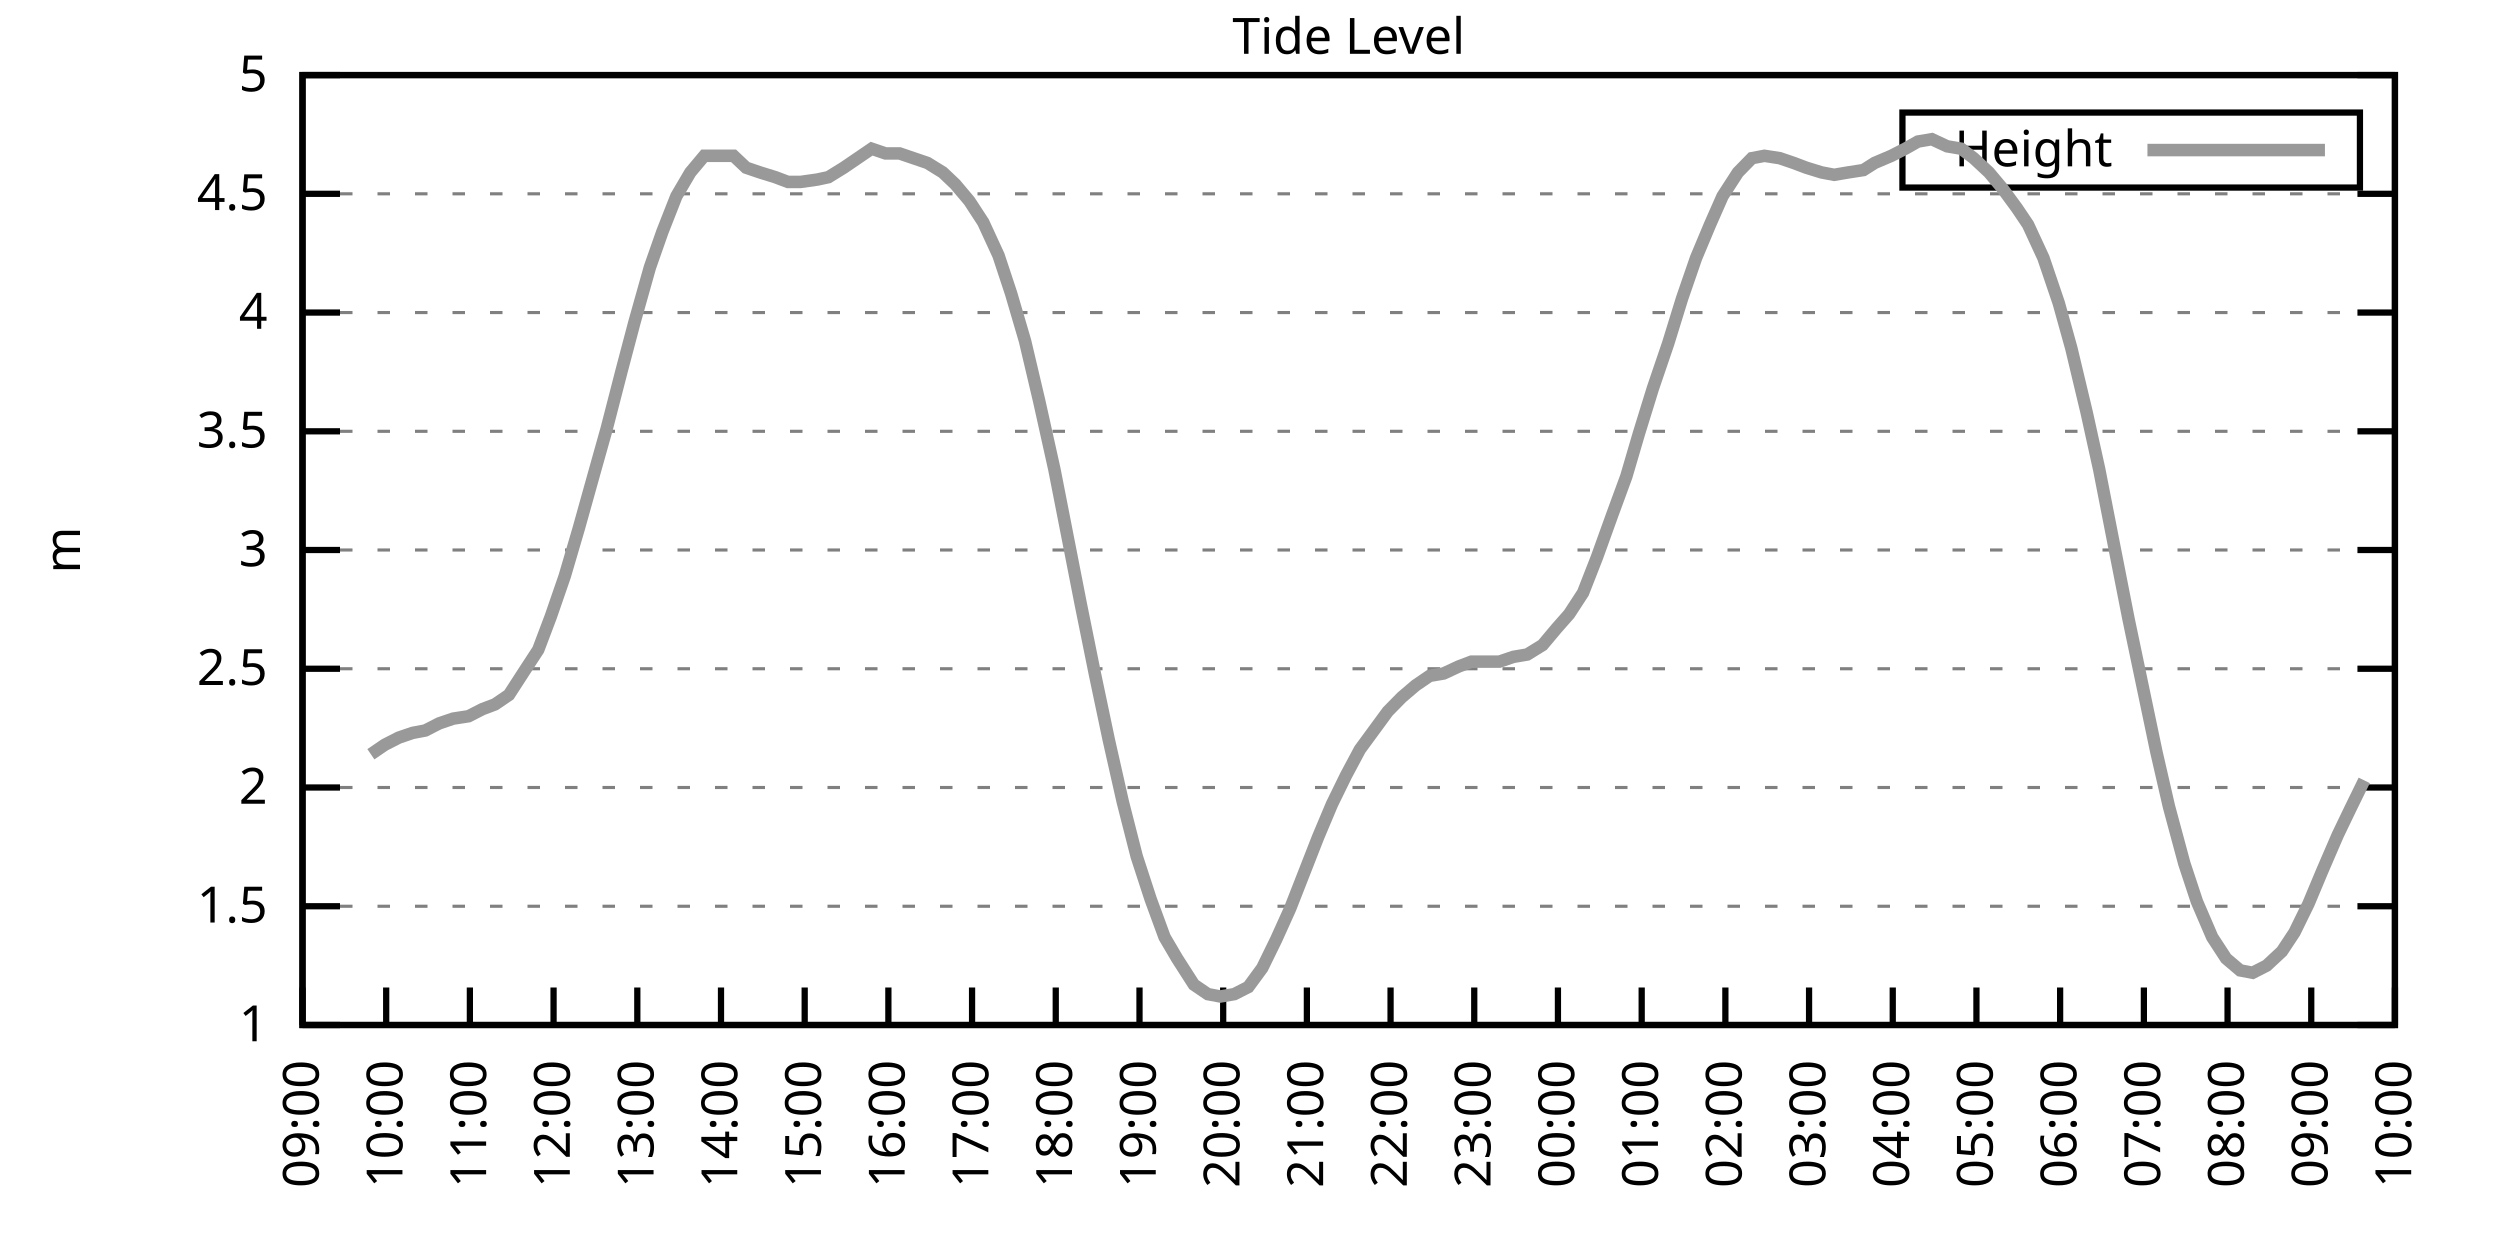
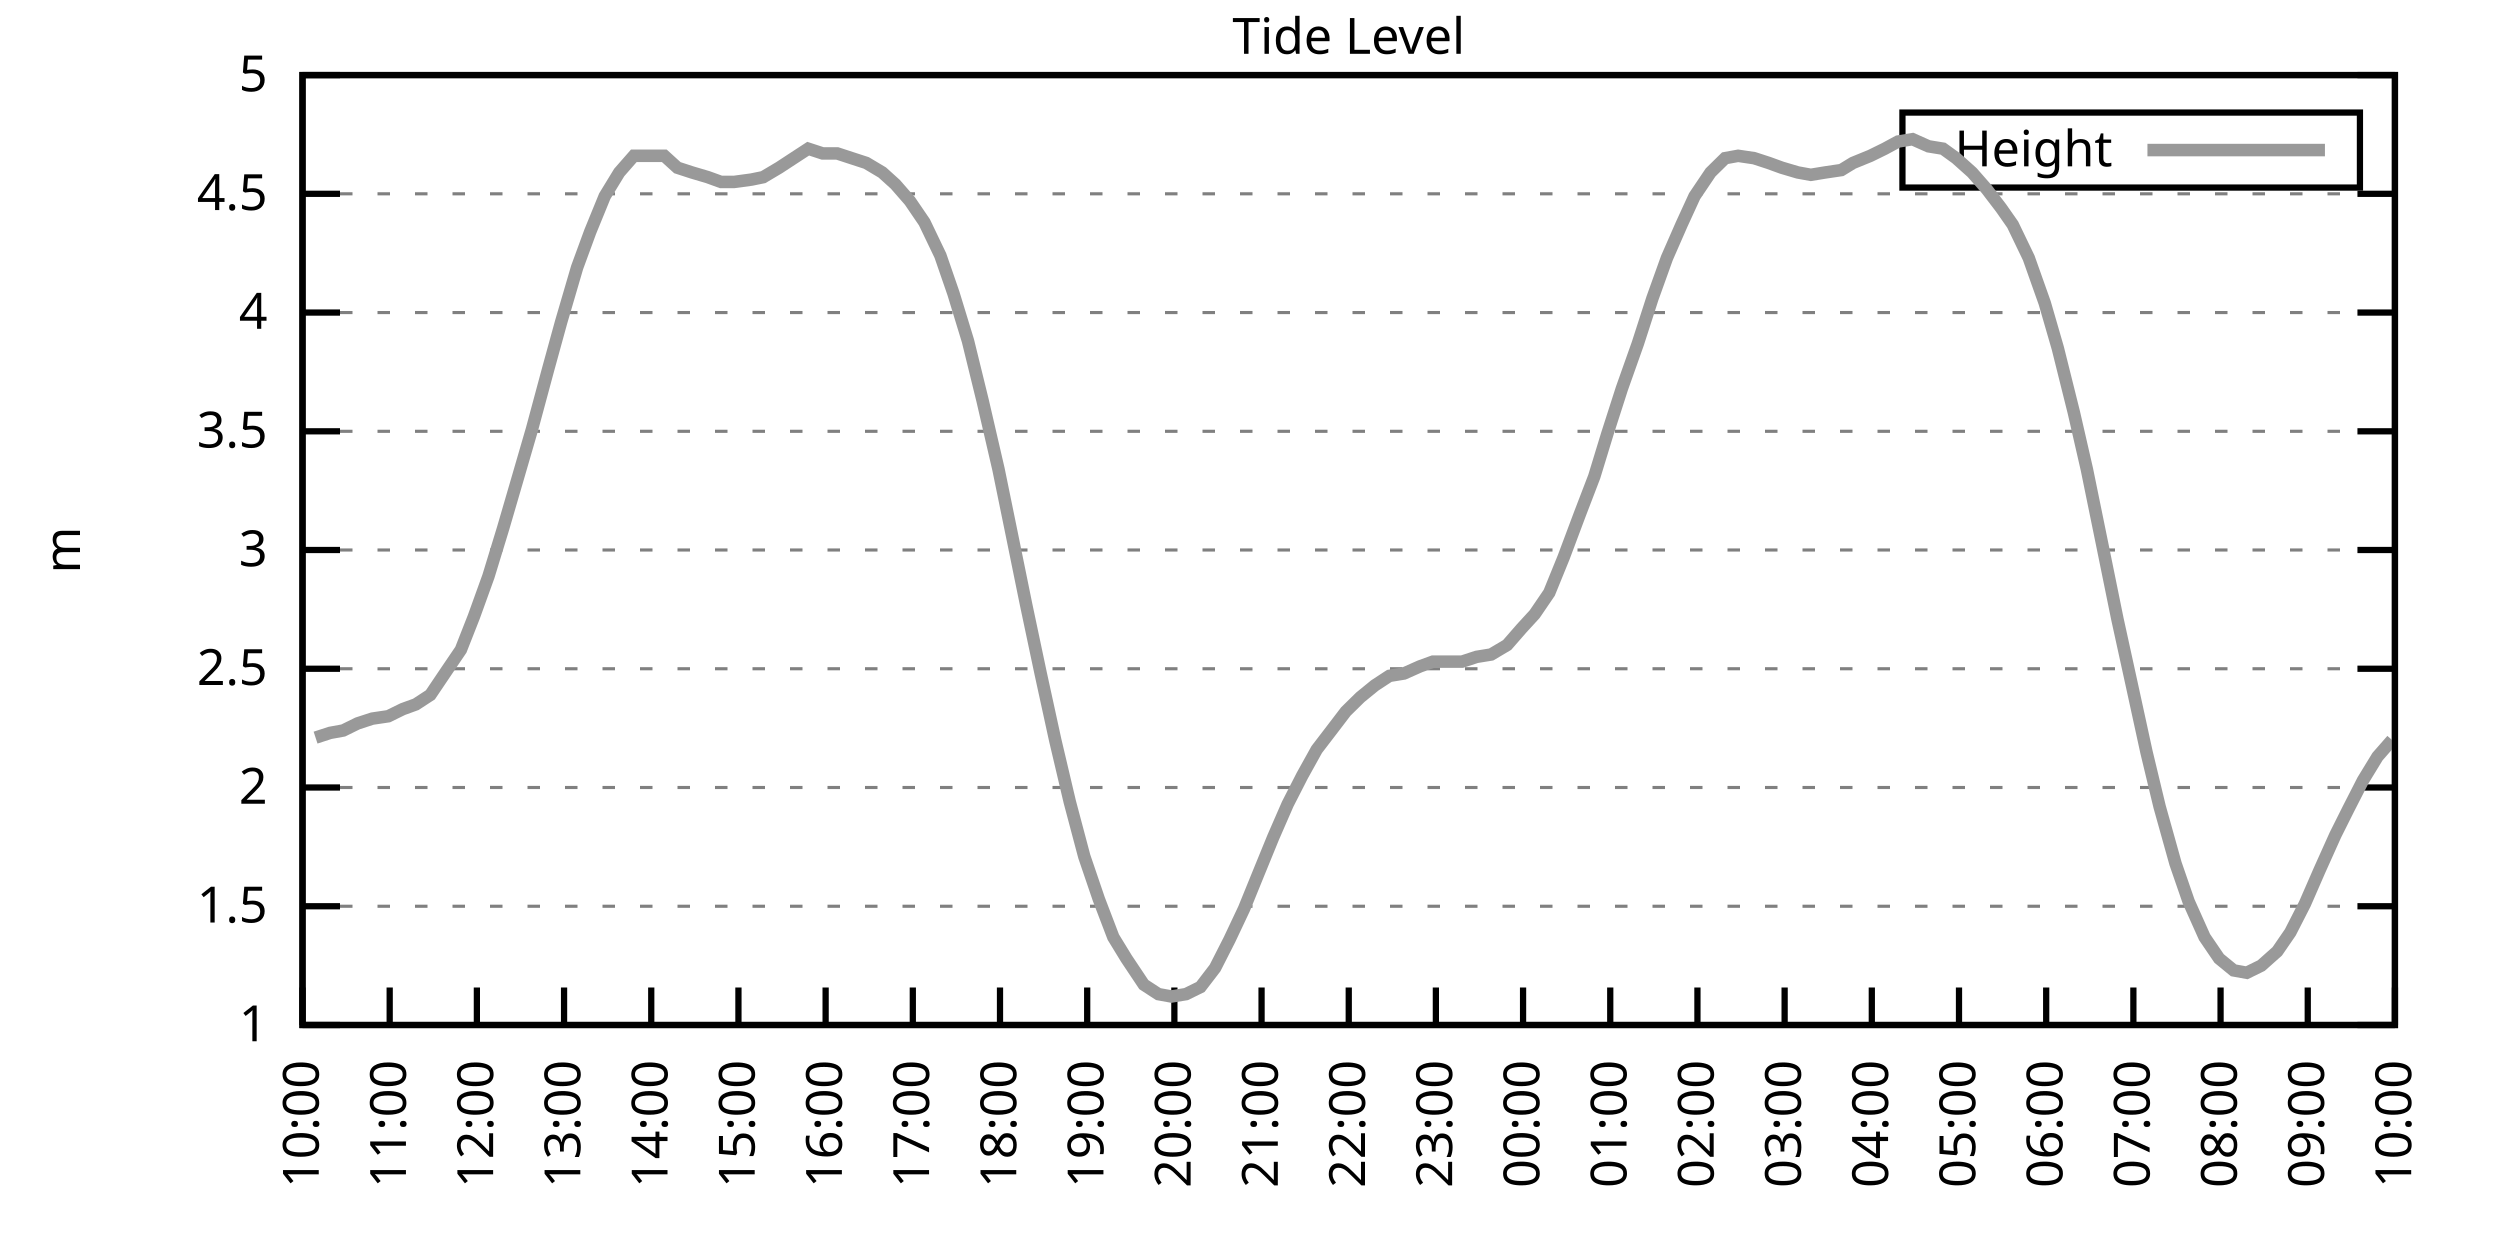
<svg xmlns="http://www.w3.org/2000/svg" xmlns:xlink="http://www.w3.org/1999/xlink" width="400" height="200" viewBox="0 0 400 200">
  <g id="gnuplot_canvas">
    <rect x="0" y="0" width="400" height="200" fill="none" />
    <defs>
      <circle id="gpDot" r="0.5" stroke-width="0.5" stroke="currentColor" />
      <path id="gpPt0" stroke-width="0.333" stroke="currentColor" d="M-1,0 h2 M0,-1 v2" />
      <path id="gpPt1" stroke-width="0.333" stroke="currentColor" d="M-1,-1 L1,1 M1,-1 L-1,1" />
      <path id="gpPt2" stroke-width="0.333" stroke="currentColor" d="M-1,0 L1,0 M0,-1 L0,1 M-1,-1 L1,1 M-1,1 L1,-1" />
      <rect id="gpPt3" stroke-width="0.333" stroke="currentColor" x="-1" y="-1" width="2" height="2" />
      <rect id="gpPt4" stroke-width="0.333" stroke="currentColor" fill="currentColor" x="-1" y="-1" width="2" height="2" />
      <circle id="gpPt5" stroke-width="0.333" stroke="currentColor" cx="0" cy="0" r="1" />
      <use xlink:href="#gpPt5" id="gpPt6" fill="currentColor" stroke="none" />
      <path id="gpPt7" stroke-width="0.333" stroke="currentColor" d="M0,-1.33 L-1.33,0.67 L1.33,0.67 z" />
      <use xlink:href="#gpPt7" id="gpPt8" fill="currentColor" stroke="none" />
      <use xlink:href="#gpPt7" id="gpPt9" stroke="currentColor" transform="rotate(180)" />
      <use xlink:href="#gpPt9" id="gpPt10" fill="currentColor" stroke="none" />
      <use xlink:href="#gpPt3" id="gpPt11" stroke="currentColor" transform="rotate(45)" />
      <use xlink:href="#gpPt11" id="gpPt12" fill="currentColor" stroke="none" />
      <path id="gpPt13" stroke-width="0.333" stroke="currentColor" d="M0,1.330 L1.265,0.411 L0.782,-1.067 L-0.782,-1.076 L-1.265,0.411 z" />
      <use xlink:href="#gpPt13" id="gpPt14" fill="currentColor" stroke="none" />
      <filter id="textbox" filterUnits="objectBoundingBox" x="0" y="0" height="1" width="1">
        <feFlood flood-color="white" flood-opacity="1" result="bgnd" />
        <feComposite in="SourceGraphic" in2="bgnd" operator="atop" />
      </filter>
      <filter id="greybox" filterUnits="objectBoundingBox" x="0" y="0" height="1" width="1">
        <feFlood flood-color="lightgrey" flood-opacity="1" result="grey" />
        <feComposite in="SourceGraphic" in2="grey" operator="atop" />
      </filter>
    </defs>
    <g fill="none" color="white" stroke="currentColor" stroke-width="1.00" stroke-linecap="butt" stroke-linejoin="miter">
</g>
    <g fill="none" color="black" stroke="currentColor" stroke-width="1.00" stroke-linecap="butt" stroke-linejoin="miter">
      <g stroke="none" shape-rendering="crispEdges">
        <polygon fill="rgb(255, 255, 255)" points="48.40,164.00 383.18,164.00 383.18,12.02 48.40,12.02 " />
      </g>
    </g>
    <g fill="none" color="black" stroke="currentColor" stroke-width="1.00" stroke-linecap="butt" stroke-linejoin="miter">
</g>
    <g fill="none" color="black" stroke="black" stroke-width="0.50" stroke-linecap="butt" stroke-linejoin="miter">
</g>
    <g fill="none" color="gray" stroke="currentColor" stroke-width="0.50" stroke-linecap="butt" stroke-linejoin="miter">
      <path stroke="gray" stroke-dasharray="2,4" class="gridline" d="M48.40,164.00 L383.19,164.00  " />
    </g>
    <g fill="none" color="gray" stroke="gray" stroke-width="1.00" stroke-linecap="butt" stroke-linejoin="miter">
</g>
    <g fill="none" color="black" stroke="currentColor" stroke-width="1.00" stroke-linecap="butt" stroke-linejoin="miter">
      <path stroke="black" d="M48.40,164.00 L54.40,164.00 M383.19,164.00 L377.19,164.00  " />
      <g transform="translate(42.80,166.60)" stroke="none" fill="black" font-family="Sans" font-size="8.00" text-anchor="end">
        <text>
          <tspan font-family="Sans"> 1</tspan>
        </text>
      </g>
    </g>
    <g fill="none" color="black" stroke="currentColor" stroke-width="1.00" stroke-linecap="butt" stroke-linejoin="miter">
</g>
    <g fill="none" color="black" stroke="black" stroke-width="0.50" stroke-linecap="butt" stroke-linejoin="miter">
</g>
    <g fill="none" color="gray" stroke="currentColor" stroke-width="0.50" stroke-linecap="butt" stroke-linejoin="miter">
      <path stroke="gray" stroke-dasharray="2,4" class="gridline" d="M48.40,145.00 L383.19,145.00  " />
    </g>
    <g fill="none" color="gray" stroke="gray" stroke-width="1.00" stroke-linecap="butt" stroke-linejoin="miter">
</g>
    <g fill="none" color="black" stroke="currentColor" stroke-width="1.00" stroke-linecap="butt" stroke-linejoin="miter">
      <path stroke="black" d="M48.40,145.00 L54.40,145.00 M383.19,145.00 L377.19,145.00  " />
      <g transform="translate(42.80,147.60)" stroke="none" fill="black" font-family="Sans" font-size="8.00" text-anchor="end">
        <text>
          <tspan font-family="Sans"> 1.5</tspan>
        </text>
      </g>
    </g>
    <g fill="none" color="black" stroke="currentColor" stroke-width="1.00" stroke-linecap="butt" stroke-linejoin="miter">
</g>
    <g fill="none" color="black" stroke="black" stroke-width="0.50" stroke-linecap="butt" stroke-linejoin="miter">
</g>
    <g fill="none" color="gray" stroke="currentColor" stroke-width="0.50" stroke-linecap="butt" stroke-linejoin="miter">
      <path stroke="gray" stroke-dasharray="2,4" class="gridline" d="M48.40,126.00 L383.19,126.00  " />
    </g>
    <g fill="none" color="gray" stroke="gray" stroke-width="1.00" stroke-linecap="butt" stroke-linejoin="miter">
</g>
    <g fill="none" color="black" stroke="currentColor" stroke-width="1.00" stroke-linecap="butt" stroke-linejoin="miter">
      <path stroke="black" d="M48.40,126.00 L54.40,126.00 M383.19,126.00 L377.19,126.00  " />
      <g transform="translate(42.80,128.60)" stroke="none" fill="black" font-family="Sans" font-size="8.00" text-anchor="end">
        <text>
          <tspan font-family="Sans"> 2</tspan>
        </text>
      </g>
    </g>
    <g fill="none" color="black" stroke="currentColor" stroke-width="1.00" stroke-linecap="butt" stroke-linejoin="miter">
</g>
    <g fill="none" color="black" stroke="black" stroke-width="0.50" stroke-linecap="butt" stroke-linejoin="miter">
</g>
    <g fill="none" color="gray" stroke="currentColor" stroke-width="0.50" stroke-linecap="butt" stroke-linejoin="miter">
      <path stroke="gray" stroke-dasharray="2,4" class="gridline" d="M48.40,107.00 L383.19,107.00  " />
    </g>
    <g fill="none" color="gray" stroke="gray" stroke-width="1.00" stroke-linecap="butt" stroke-linejoin="miter">
</g>
    <g fill="none" color="black" stroke="currentColor" stroke-width="1.00" stroke-linecap="butt" stroke-linejoin="miter">
      <path stroke="black" d="M48.40,107.00 L54.40,107.00 M383.19,107.00 L377.19,107.00  " />
      <g transform="translate(42.80,109.60)" stroke="none" fill="black" font-family="Sans" font-size="8.00" text-anchor="end">
        <text>
          <tspan font-family="Sans"> 2.5</tspan>
        </text>
      </g>
    </g>
    <g fill="none" color="black" stroke="currentColor" stroke-width="1.00" stroke-linecap="butt" stroke-linejoin="miter">
</g>
    <g fill="none" color="black" stroke="black" stroke-width="0.50" stroke-linecap="butt" stroke-linejoin="miter">
</g>
    <g fill="none" color="gray" stroke="currentColor" stroke-width="0.50" stroke-linecap="butt" stroke-linejoin="miter">
      <path stroke="gray" stroke-dasharray="2,4" class="gridline" d="M48.40,88.00 L383.19,88.00  " />
    </g>
    <g fill="none" color="gray" stroke="gray" stroke-width="1.00" stroke-linecap="butt" stroke-linejoin="miter">
</g>
    <g fill="none" color="black" stroke="currentColor" stroke-width="1.00" stroke-linecap="butt" stroke-linejoin="miter">
      <path stroke="black" d="M48.40,88.00 L54.40,88.00 M383.19,88.00 L377.19,88.00  " />
      <g transform="translate(42.80,90.60)" stroke="none" fill="black" font-family="Sans" font-size="8.00" text-anchor="end">
        <text>
          <tspan font-family="Sans"> 3</tspan>
        </text>
      </g>
    </g>
    <g fill="none" color="black" stroke="currentColor" stroke-width="1.00" stroke-linecap="butt" stroke-linejoin="miter">
</g>
    <g fill="none" color="black" stroke="black" stroke-width="0.50" stroke-linecap="butt" stroke-linejoin="miter">
</g>
    <g fill="none" color="gray" stroke="currentColor" stroke-width="0.50" stroke-linecap="butt" stroke-linejoin="miter">
      <path stroke="gray" stroke-dasharray="2,4" class="gridline" d="M48.40,69.01 L383.19,69.01  " />
    </g>
    <g fill="none" color="gray" stroke="gray" stroke-width="1.00" stroke-linecap="butt" stroke-linejoin="miter">
</g>
    <g fill="none" color="black" stroke="currentColor" stroke-width="1.00" stroke-linecap="butt" stroke-linejoin="miter">
      <path stroke="black" d="M48.40,69.01 L54.40,69.01 M383.19,69.01 L377.19,69.01  " />
      <g transform="translate(42.80,71.61)" stroke="none" fill="black" font-family="Sans" font-size="8.00" text-anchor="end">
        <text>
          <tspan font-family="Sans"> 3.5</tspan>
        </text>
      </g>
    </g>
    <g fill="none" color="black" stroke="currentColor" stroke-width="1.00" stroke-linecap="butt" stroke-linejoin="miter">
</g>
    <g fill="none" color="black" stroke="black" stroke-width="0.50" stroke-linecap="butt" stroke-linejoin="miter">
</g>
    <g fill="none" color="gray" stroke="currentColor" stroke-width="0.50" stroke-linecap="butt" stroke-linejoin="miter">
      <path stroke="gray" stroke-dasharray="2,4" class="gridline" d="M48.40,50.01 L383.19,50.01  " />
    </g>
    <g fill="none" color="gray" stroke="gray" stroke-width="1.00" stroke-linecap="butt" stroke-linejoin="miter">
</g>
    <g fill="none" color="black" stroke="currentColor" stroke-width="1.00" stroke-linecap="butt" stroke-linejoin="miter">
      <path stroke="black" d="M48.40,50.01 L54.40,50.01 M383.19,50.01 L377.19,50.01  " />
      <g transform="translate(42.80,52.61)" stroke="none" fill="black" font-family="Sans" font-size="8.00" text-anchor="end">
        <text>
          <tspan font-family="Sans"> 4</tspan>
        </text>
      </g>
    </g>
    <g fill="none" color="black" stroke="currentColor" stroke-width="1.00" stroke-linecap="butt" stroke-linejoin="miter">
</g>
    <g fill="none" color="black" stroke="black" stroke-width="0.50" stroke-linecap="butt" stroke-linejoin="miter">
</g>
    <g fill="none" color="gray" stroke="currentColor" stroke-width="0.50" stroke-linecap="butt" stroke-linejoin="miter">
      <path stroke="gray" stroke-dasharray="2,4" class="gridline" d="M48.40,31.01 L383.19,31.01  " />
    </g>
    <g fill="none" color="gray" stroke="gray" stroke-width="1.00" stroke-linecap="butt" stroke-linejoin="miter">
</g>
    <g fill="none" color="black" stroke="currentColor" stroke-width="1.00" stroke-linecap="butt" stroke-linejoin="miter">
      <path stroke="black" d="M48.40,31.01 L54.40,31.01 M383.19,31.01 L377.19,31.01  " />
      <g transform="translate(42.80,33.61)" stroke="none" fill="black" font-family="Sans" font-size="8.00" text-anchor="end">
        <text>
          <tspan font-family="Sans"> 4.5</tspan>
        </text>
      </g>
    </g>
    <g fill="none" color="black" stroke="currentColor" stroke-width="1.00" stroke-linecap="butt" stroke-linejoin="miter">
</g>
    <g fill="none" color="black" stroke="black" stroke-width="0.50" stroke-linecap="butt" stroke-linejoin="miter">
</g>
    <g fill="none" color="gray" stroke="currentColor" stroke-width="0.50" stroke-linecap="butt" stroke-linejoin="miter">
      <path stroke="gray" stroke-dasharray="2,4" class="gridline" d="M48.40,12.01 L383.19,12.01  " />
    </g>
    <g fill="none" color="gray" stroke="gray" stroke-width="1.00" stroke-linecap="butt" stroke-linejoin="miter">
</g>
    <g fill="none" color="black" stroke="currentColor" stroke-width="1.00" stroke-linecap="butt" stroke-linejoin="miter">
      <path stroke="black" d="M48.40,12.01 L54.40,12.01 M383.19,12.01 L377.19,12.01  " />
      <g transform="translate(42.80,14.61)" stroke="none" fill="black" font-family="Sans" font-size="8.00" text-anchor="end">
        <text>
          <tspan font-family="Sans"> 5</tspan>
        </text>
      </g>
    </g>
    <g fill="none" color="black" stroke="currentColor" stroke-width="1.00" stroke-linecap="butt" stroke-linejoin="miter">
      <path stroke="black" d="M48.40,164.00 L48.40,158.00  " />
      <g transform="translate(51.00,169.60) rotate(270.00)" stroke="none" fill="black" font-family="Sans" font-size="8.00" text-anchor="end">
        <text>
-           <tspan font-family="Sans">09:00</tspan>
-         </text>
-       </g>
-     </g>
-     <g fill="none" color="black" stroke="currentColor" stroke-width="1.00" stroke-linecap="butt" stroke-linejoin="miter">
-       <path stroke="black" d="M61.79,164.00 L61.79,158.00  " />
-       <g transform="translate(64.39,169.60) rotate(270.00)" stroke="none" fill="black" font-family="Sans" font-size="8.00" text-anchor="end">
-         <text>
          <tspan font-family="Sans">10:00</tspan>
        </text>
      </g>
    </g>
    <g fill="none" color="black" stroke="currentColor" stroke-width="1.00" stroke-linecap="butt" stroke-linejoin="miter">
-       <path stroke="black" d="M75.18,164.00 L75.18,158.00  " />
-       <g transform="translate(77.78,169.60) rotate(270.00)" stroke="none" fill="black" font-family="Sans" font-size="8.00" text-anchor="end">
+       <path stroke="black" d="M62.35,164.00 L62.35,158.00  " />
+       <g transform="translate(64.95,169.60) rotate(270.00)" stroke="none" fill="black" font-family="Sans" font-size="8.00" text-anchor="end">
        <text>
          <tspan font-family="Sans">11:00</tspan>
        </text>
      </g>
    </g>
    <g fill="none" color="black" stroke="currentColor" stroke-width="1.00" stroke-linecap="butt" stroke-linejoin="miter">
-       <path stroke="black" d="M88.57,164.00 L88.57,158.00  " />
-       <g transform="translate(91.17,169.60) rotate(270.00)" stroke="none" fill="black" font-family="Sans" font-size="8.00" text-anchor="end">
+       <path stroke="black" d="M76.30,164.00 L76.30,158.00  " />
+       <g transform="translate(78.90,169.60) rotate(270.00)" stroke="none" fill="black" font-family="Sans" font-size="8.00" text-anchor="end">
        <text>
          <tspan font-family="Sans">12:00</tspan>
        </text>
      </g>
    </g>
    <g fill="none" color="black" stroke="currentColor" stroke-width="1.00" stroke-linecap="butt" stroke-linejoin="miter">
-       <path stroke="black" d="M101.97,164.00 L101.97,158.00  " />
-       <g transform="translate(104.57,169.60) rotate(270.00)" stroke="none" fill="black" font-family="Sans" font-size="8.00" text-anchor="end">
+       <path stroke="black" d="M90.25,164.00 L90.25,158.00  " />
+       <g transform="translate(92.85,169.60) rotate(270.00)" stroke="none" fill="black" font-family="Sans" font-size="8.00" text-anchor="end">
        <text>
          <tspan font-family="Sans">13:00</tspan>
        </text>
      </g>
    </g>
    <g fill="none" color="black" stroke="currentColor" stroke-width="1.00" stroke-linecap="butt" stroke-linejoin="miter">
-       <path stroke="black" d="M115.36,164.00 L115.36,158.00  " />
-       <g transform="translate(117.96,169.60) rotate(270.00)" stroke="none" fill="black" font-family="Sans" font-size="8.00" text-anchor="end">
+       <path stroke="black" d="M104.20,164.00 L104.20,158.00  " />
+       <g transform="translate(106.80,169.60) rotate(270.00)" stroke="none" fill="black" font-family="Sans" font-size="8.00" text-anchor="end">
        <text>
          <tspan font-family="Sans">14:00</tspan>
        </text>
      </g>
    </g>
    <g fill="none" color="black" stroke="currentColor" stroke-width="1.00" stroke-linecap="butt" stroke-linejoin="miter">
-       <path stroke="black" d="M128.75,164.00 L128.75,158.00  " />
-       <g transform="translate(131.35,169.60) rotate(270.00)" stroke="none" fill="black" font-family="Sans" font-size="8.00" text-anchor="end">
+       <path stroke="black" d="M118.15,164.00 L118.15,158.00  " />
+       <g transform="translate(120.75,169.60) rotate(270.00)" stroke="none" fill="black" font-family="Sans" font-size="8.00" text-anchor="end">
        <text>
          <tspan font-family="Sans">15:00</tspan>
        </text>
      </g>
    </g>
    <g fill="none" color="black" stroke="currentColor" stroke-width="1.00" stroke-linecap="butt" stroke-linejoin="miter">
-       <path stroke="black" d="M142.14,164.00 L142.14,158.00  " />
-       <g transform="translate(144.74,169.60) rotate(270.00)" stroke="none" fill="black" font-family="Sans" font-size="8.00" text-anchor="end">
+       <path stroke="black" d="M132.10,164.00 L132.10,158.00  " />
+       <g transform="translate(134.70,169.60) rotate(270.00)" stroke="none" fill="black" font-family="Sans" font-size="8.00" text-anchor="end">
        <text>
          <tspan font-family="Sans">16:00</tspan>
        </text>
      </g>
    </g>
    <g fill="none" color="black" stroke="currentColor" stroke-width="1.00" stroke-linecap="butt" stroke-linejoin="miter">
-       <path stroke="black" d="M155.53,164.00 L155.53,158.00  " />
-       <g transform="translate(158.13,169.60) rotate(270.00)" stroke="none" fill="black" font-family="Sans" font-size="8.00" text-anchor="end">
+       <path stroke="black" d="M146.05,164.00 L146.05,158.00  " />
+       <g transform="translate(148.65,169.60) rotate(270.00)" stroke="none" fill="black" font-family="Sans" font-size="8.00" text-anchor="end">
        <text>
          <tspan font-family="Sans">17:00</tspan>
        </text>
      </g>
    </g>
    <g fill="none" color="black" stroke="currentColor" stroke-width="1.00" stroke-linecap="butt" stroke-linejoin="miter">
-       <path stroke="black" d="M168.92,164.00 L168.92,158.00  " />
-       <g transform="translate(171.52,169.60) rotate(270.00)" stroke="none" fill="black" font-family="Sans" font-size="8.00" text-anchor="end">
+       <path stroke="black" d="M160.00,164.00 L160.00,158.00  " />
+       <g transform="translate(162.60,169.60) rotate(270.00)" stroke="none" fill="black" font-family="Sans" font-size="8.00" text-anchor="end">
        <text>
          <tspan font-family="Sans">18:00</tspan>
        </text>
      </g>
    </g>
    <g fill="none" color="black" stroke="currentColor" stroke-width="1.00" stroke-linecap="butt" stroke-linejoin="miter">
-       <path stroke="black" d="M182.32,164.00 L182.32,158.00  " />
-       <g transform="translate(184.92,169.60) rotate(270.00)" stroke="none" fill="black" font-family="Sans" font-size="8.00" text-anchor="end">
+       <path stroke="black" d="M173.95,164.00 L173.95,158.00  " />
+       <g transform="translate(176.55,169.60) rotate(270.00)" stroke="none" fill="black" font-family="Sans" font-size="8.00" text-anchor="end">
        <text>
          <tspan font-family="Sans">19:00</tspan>
        </text>
      </g>
    </g>
    <g fill="none" color="black" stroke="currentColor" stroke-width="1.00" stroke-linecap="butt" stroke-linejoin="miter">
-       <path stroke="black" d="M195.71,164.00 L195.71,158.00  " />
-       <g transform="translate(198.31,169.60) rotate(270.00)" stroke="none" fill="black" font-family="Sans" font-size="8.00" text-anchor="end">
+       <path stroke="black" d="M187.90,164.00 L187.90,158.00  " />
+       <g transform="translate(190.50,169.60) rotate(270.00)" stroke="none" fill="black" font-family="Sans" font-size="8.00" text-anchor="end">
        <text>
          <tspan font-family="Sans">20:00</tspan>
        </text>
      </g>
    </g>
    <g fill="none" color="black" stroke="currentColor" stroke-width="1.00" stroke-linecap="butt" stroke-linejoin="miter">
-       <path stroke="black" d="M209.10,164.00 L209.10,158.00  " />
-       <g transform="translate(211.70,169.60) rotate(270.00)" stroke="none" fill="black" font-family="Sans" font-size="8.00" text-anchor="end">
+       <path stroke="black" d="M201.85,164.00 L201.85,158.00  " />
+       <g transform="translate(204.45,169.60) rotate(270.00)" stroke="none" fill="black" font-family="Sans" font-size="8.00" text-anchor="end">
        <text>
          <tspan font-family="Sans">21:00</tspan>
        </text>
      </g>
    </g>
    <g fill="none" color="black" stroke="currentColor" stroke-width="1.00" stroke-linecap="butt" stroke-linejoin="miter">
-       <path stroke="black" d="M222.49,164.00 L222.49,158.00  " />
-       <g transform="translate(225.09,169.60) rotate(270.00)" stroke="none" fill="black" font-family="Sans" font-size="8.00" text-anchor="end">
+       <path stroke="black" d="M215.80,164.00 L215.80,158.00  " />
+       <g transform="translate(218.40,169.60) rotate(270.00)" stroke="none" fill="black" font-family="Sans" font-size="8.00" text-anchor="end">
        <text>
          <tspan font-family="Sans">22:00</tspan>
        </text>
      </g>
    </g>
    <g fill="none" color="black" stroke="currentColor" stroke-width="1.00" stroke-linecap="butt" stroke-linejoin="miter">
-       <path stroke="black" d="M235.88,164.00 L235.88,158.00  " />
-       <g transform="translate(238.48,169.60) rotate(270.00)" stroke="none" fill="black" font-family="Sans" font-size="8.00" text-anchor="end">
+       <path stroke="black" d="M229.74,164.00 L229.74,158.00  " />
+       <g transform="translate(232.34,169.60) rotate(270.00)" stroke="none" fill="black" font-family="Sans" font-size="8.00" text-anchor="end">
        <text>
          <tspan font-family="Sans">23:00</tspan>
        </text>
      </g>
    </g>
    <g fill="none" color="black" stroke="currentColor" stroke-width="1.00" stroke-linecap="butt" stroke-linejoin="miter">
-       <path stroke="black" d="M249.27,164.00 L249.27,158.00  " />
-       <g transform="translate(251.87,169.60) rotate(270.00)" stroke="none" fill="black" font-family="Sans" font-size="8.00" text-anchor="end">
+       <path stroke="black" d="M243.69,164.00 L243.69,158.00  " />
+       <g transform="translate(246.29,169.60) rotate(270.00)" stroke="none" fill="black" font-family="Sans" font-size="8.00" text-anchor="end">
        <text>
          <tspan font-family="Sans">00:00</tspan>
        </text>
      </g>
    </g>
    <g fill="none" color="black" stroke="currentColor" stroke-width="1.00" stroke-linecap="butt" stroke-linejoin="miter">
-       <path stroke="black" d="M262.67,164.00 L262.67,158.00  " />
-       <g transform="translate(265.27,169.60) rotate(270.00)" stroke="none" fill="black" font-family="Sans" font-size="8.00" text-anchor="end">
+       <path stroke="black" d="M257.64,164.00 L257.64,158.00  " />
+       <g transform="translate(260.24,169.60) rotate(270.00)" stroke="none" fill="black" font-family="Sans" font-size="8.00" text-anchor="end">
        <text>
          <tspan font-family="Sans">01:00</tspan>
        </text>
      </g>
    </g>
    <g fill="none" color="black" stroke="currentColor" stroke-width="1.00" stroke-linecap="butt" stroke-linejoin="miter">
-       <path stroke="black" d="M276.06,164.00 L276.06,158.00  " />
-       <g transform="translate(278.66,169.60) rotate(270.00)" stroke="none" fill="black" font-family="Sans" font-size="8.00" text-anchor="end">
+       <path stroke="black" d="M271.59,164.00 L271.59,158.00  " />
+       <g transform="translate(274.19,169.60) rotate(270.00)" stroke="none" fill="black" font-family="Sans" font-size="8.00" text-anchor="end">
        <text>
          <tspan font-family="Sans">02:00</tspan>
        </text>
      </g>
    </g>
    <g fill="none" color="black" stroke="currentColor" stroke-width="1.00" stroke-linecap="butt" stroke-linejoin="miter">
-       <path stroke="black" d="M289.45,164.00 L289.45,158.00  " />
-       <g transform="translate(292.05,169.60) rotate(270.00)" stroke="none" fill="black" font-family="Sans" font-size="8.00" text-anchor="end">
+       <path stroke="black" d="M285.54,164.00 L285.54,158.00  " />
+       <g transform="translate(288.14,169.60) rotate(270.00)" stroke="none" fill="black" font-family="Sans" font-size="8.00" text-anchor="end">
        <text>
          <tspan font-family="Sans">03:00</tspan>
        </text>
      </g>
    </g>
    <g fill="none" color="black" stroke="currentColor" stroke-width="1.00" stroke-linecap="butt" stroke-linejoin="miter">
-       <path stroke="black" d="M302.84,164.00 L302.84,158.00  " />
-       <g transform="translate(305.44,169.60) rotate(270.00)" stroke="none" fill="black" font-family="Sans" font-size="8.00" text-anchor="end">
+       <path stroke="black" d="M299.49,164.00 L299.49,158.00  " />
+       <g transform="translate(302.09,169.60) rotate(270.00)" stroke="none" fill="black" font-family="Sans" font-size="8.00" text-anchor="end">
        <text>
          <tspan font-family="Sans">04:00</tspan>
        </text>
      </g>
    </g>
    <g fill="none" color="black" stroke="currentColor" stroke-width="1.00" stroke-linecap="butt" stroke-linejoin="miter">
-       <path stroke="black" d="M316.23,164.00 L316.23,158.00  " />
-       <g transform="translate(318.83,169.60) rotate(270.00)" stroke="none" fill="black" font-family="Sans" font-size="8.00" text-anchor="end">
+       <path stroke="black" d="M313.44,164.00 L313.44,158.00  " />
+       <g transform="translate(316.04,169.60) rotate(270.00)" stroke="none" fill="black" font-family="Sans" font-size="8.00" text-anchor="end">
        <text>
          <tspan font-family="Sans">05:00</tspan>
        </text>
      </g>
    </g>
    <g fill="none" color="black" stroke="currentColor" stroke-width="1.00" stroke-linecap="butt" stroke-linejoin="miter">
-       <path stroke="black" d="M329.62,164.00 L329.62,158.00  " />
-       <g transform="translate(332.22,169.60) rotate(270.00)" stroke="none" fill="black" font-family="Sans" font-size="8.00" text-anchor="end">
+       <path stroke="black" d="M327.39,164.00 L327.39,158.00  " />
+       <g transform="translate(329.99,169.60) rotate(270.00)" stroke="none" fill="black" font-family="Sans" font-size="8.00" text-anchor="end">
        <text>
          <tspan font-family="Sans">06:00</tspan>
        </text>
      </g>
    </g>
    <g fill="none" color="black" stroke="currentColor" stroke-width="1.00" stroke-linecap="butt" stroke-linejoin="miter">
-       <path stroke="black" d="M343.02,164.00 L343.02,158.00  " />
-       <g transform="translate(345.62,169.60) rotate(270.00)" stroke="none" fill="black" font-family="Sans" font-size="8.00" text-anchor="end">
+       <path stroke="black" d="M341.34,164.00 L341.34,158.00  " />
+       <g transform="translate(343.94,169.60) rotate(270.00)" stroke="none" fill="black" font-family="Sans" font-size="8.00" text-anchor="end">
        <text>
          <tspan font-family="Sans">07:00</tspan>
        </text>
      </g>
    </g>
    <g fill="none" color="black" stroke="currentColor" stroke-width="1.00" stroke-linecap="butt" stroke-linejoin="miter">
-       <path stroke="black" d="M356.41,164.00 L356.41,158.00  " />
-       <g transform="translate(359.01,169.60) rotate(270.00)" stroke="none" fill="black" font-family="Sans" font-size="8.00" text-anchor="end">
+       <path stroke="black" d="M355.29,164.00 L355.29,158.00  " />
+       <g transform="translate(357.89,169.60) rotate(270.00)" stroke="none" fill="black" font-family="Sans" font-size="8.00" text-anchor="end">
        <text>
          <tspan font-family="Sans">08:00</tspan>
        </text>
      </g>
    </g>
    <g fill="none" color="black" stroke="currentColor" stroke-width="1.00" stroke-linecap="butt" stroke-linejoin="miter">
-       <path stroke="black" d="M369.80,164.00 L369.80,158.00  " />
-       <g transform="translate(372.40,169.60) rotate(270.00)" stroke="none" fill="black" font-family="Sans" font-size="8.00" text-anchor="end">
+       <path stroke="black" d="M369.24,164.00 L369.24,158.00  " />
+       <g transform="translate(371.84,169.60) rotate(270.00)" stroke="none" fill="black" font-family="Sans" font-size="8.00" text-anchor="end">
        <text>
          <tspan font-family="Sans">09:00</tspan>
        </text>
      </g>
    </g>
    <g fill="none" color="black" stroke="currentColor" stroke-width="1.00" stroke-linecap="butt" stroke-linejoin="miter">
      <path stroke="black" d="M383.19,164.00 L383.19,158.00  " />
      <g transform="translate(385.79,169.60) rotate(270.00)" stroke="none" fill="black" font-family="Sans" font-size="8.00" text-anchor="end">
        <text>
          <tspan font-family="Sans">10:00</tspan>
        </text>
      </g>
    </g>
    <g fill="none" color="black" stroke="currentColor" stroke-width="1.00" stroke-linecap="butt" stroke-linejoin="miter">
</g>
    <g fill="none" color="black" stroke="currentColor" stroke-width="1.00" stroke-linecap="butt" stroke-linejoin="miter">
      <path stroke="black" d="M48.40,12.01 L48.40,164.00 L383.19,164.00 L383.19,12.01 L48.40,12.01 Z  " />
    </g>
    <g fill="none" color="black" stroke="currentColor" stroke-width="1.00" stroke-linecap="butt" stroke-linejoin="miter">
</g>
    <g fill="none" color="black" stroke="currentColor" stroke-width="1.00" stroke-linecap="butt" stroke-linejoin="miter">
      <path stroke="black" d="M304.39,30.01 L304.39,18.01 L377.59,18.01 L377.59,30.01 L304.39,30.01 Z  " />
    </g>
    <g id="Tide_level_plot_1">
      <g fill="none" color="white" stroke="black" stroke-width="2.00" stroke-linecap="butt" stroke-linejoin="miter">
</g>
      <g fill="none" color="black" stroke="currentColor" stroke-width="2.00" stroke-linecap="butt" stroke-linejoin="miter">
        <g transform="translate(337.99,26.61)" stroke="none" fill="black" font-family="Sans" font-size="8.00" text-anchor="end">
          <text>
            <tspan font-family="Sans">Height</tspan>
          </text>
        </g>
      </g>
      <g fill="none" color="black" stroke="currentColor" stroke-width="2.00" stroke-linecap="butt" stroke-linejoin="miter">
-         <path stroke="rgb(153, 153, 153)" d="M343.59,24.01 L371.99,24.01 M59.34,120.68 L61.57,119.16 L63.80,118.02 L66.03,117.26 L68.04,116.88 L70.27,115.74   L72.50,114.98 L74.96,114.60 L77.19,113.46 L79.20,112.70 L81.43,111.18 L83.89,107.38 L86.12,103.96 L88.13,98.64   L90.36,92.18 L92.59,84.59 L94.82,76.61 L97.06,68.63 L99.51,59.13 L101.52,51.53 L103.98,42.79 L105.98,37.09   L108.22,31.39 L110.45,27.59 L112.68,24.93 L114.91,24.93 L117.37,24.93 L119.38,26.83 L121.61,27.59 L124.06,28.35   L126.07,29.11 L128.08,29.11 L130.76,28.73 L132.54,28.35 L135.00,26.83 L137.23,25.31 L139.46,23.79 L141.69,24.55   L143.93,24.55 L146.16,25.31 L148.39,26.07 L150.85,27.59 L152.85,29.49 L155.09,32.15 L157.32,35.57 L159.77,40.89   L161.78,46.97 L164.01,54.57 L166.25,64.07 L168.70,75.09 L170.71,85.35 L172.94,96.74 L175.17,107.76 L177.41,118.40   L179.64,128.28 L181.87,137.02 L184.10,143.86 L186.33,149.94 L188.34,153.36 L191.02,157.54 L193.25,159.06 L195.26,159.44   L197.49,159.06 L199.73,157.92 L201.96,154.88 L204.19,150.32 L206.42,145.38 L208.65,139.68 L210.88,133.98 L213.12,128.66   L215.35,124.10 L217.58,119.92 L219.81,116.88 L222.04,113.84 L224.28,111.56 L226.51,109.66 L228.74,108.14 L230.97,107.76   L233.43,106.62 L235.44,105.86 L237.89,105.86 L239.90,105.86 L242.13,105.10 L244.36,104.72 L246.82,103.20 L249.05,100.54   L251.06,98.26 L253.29,94.84 L255.52,89.14 L257.98,82.31 L260.21,76.23 L262.22,69.39 L264.45,62.17 L266.91,54.95   L269.14,47.73 L271.37,41.27 L273.60,35.95 L275.61,31.39 L278.07,27.59 L280.30,25.31 L282.31,24.93 L284.76,25.31   L286.99,26.07 L289.00,26.83 L291.46,27.59 L293.47,27.97 L295.70,27.59 L298.15,27.21 L299.94,26.07 L302.62,24.93   L304.85,23.79 L306.86,22.65 L309.09,22.27 L311.54,23.41 L313.78,23.79 L315.79,25.31 L318.24,27.59 L320.47,30.25   L322.70,33.29 L324.49,35.95 L326.95,41.27 L329.40,48.49 L331.41,55.71 L333.86,65.97 L335.87,75.09 L338.10,86.49   L340.56,99.02 L342.79,109.66 L345.02,120.30 L347.03,129.04 L349.49,138.16 L351.50,144.24 L353.95,149.94 L356.18,153.36   L358.42,155.26 L360.42,155.64 L362.66,154.50 L365.11,152.22 L367.12,149.18 L369.35,144.62 L371.58,139.30 L374.04,133.60   L376.05,129.42 L378.28,124.86  " />
+         <path stroke="rgb(153, 153, 153)" d="M343.59,24.01 L371.99,24.01 M50.49,118.02 L52.82,117.26 L54.91,116.88 L57.23,115.74 L59.56,114.98 L62.12,114.60   L64.44,113.46 L66.53,112.70 L68.86,111.18 L71.42,107.38 L73.74,103.96 L75.83,98.64 L78.16,92.18 L80.48,84.59   L82.81,76.61 L85.13,68.63 L87.69,59.13 L89.78,51.53 L92.34,42.79 L94.43,37.09 L96.76,31.39 L99.08,27.59   L101.41,24.93 L103.73,24.93 L106.29,24.93 L108.38,26.83 L110.71,27.59 L113.27,28.35 L115.36,29.11 L117.45,29.11   L120.24,28.73 L122.10,28.35 L124.66,26.83 L126.98,25.31 L129.31,23.79 L131.63,24.55 L133.96,24.55 L136.28,25.31   L138.61,26.07 L141.16,27.59 L143.26,29.49 L145.58,32.15 L147.91,35.57 L150.46,40.89 L152.56,46.97 L154.88,54.57   L157.21,64.07 L159.76,75.09 L161.86,85.35 L164.18,96.74 L166.51,107.76 L168.83,118.40 L171.16,128.28 L173.48,137.02   L175.81,143.86 L178.13,149.94 L180.22,153.36 L183.01,157.54 L185.34,159.06 L187.43,159.44 L189.76,159.06 L192.08,157.92   L194.41,154.88 L196.73,150.32 L199.06,145.38 L201.38,139.68 L203.71,133.98 L206.03,128.66 L208.36,124.10 L210.68,119.92   L213.01,116.88 L215.33,113.84 L217.65,111.56 L219.98,109.66 L222.30,108.14 L224.63,107.76 L227.19,106.62 L229.28,105.86   L231.84,105.86 L233.93,105.86 L236.25,105.10 L238.58,104.72 L241.14,103.20 L243.46,100.54 L245.55,98.26 L247.88,94.84   L250.20,89.14 L252.76,82.31 L255.09,76.23 L257.18,69.39 L259.50,62.17 L262.06,54.95 L264.39,47.73 L266.71,41.27   L269.04,35.95 L271.13,31.39 L273.69,27.59 L276.01,25.31 L278.10,24.93 L280.66,25.31 L282.99,26.07 L285.08,26.83   L287.64,27.59 L289.73,27.97 L292.05,27.59 L294.61,27.21 L296.47,26.07 L299.26,24.93 L301.58,23.79 L303.68,22.65   L306.00,22.27 L308.56,23.41 L310.88,23.79 L312.98,25.31 L315.53,27.59 L317.86,30.25 L320.18,33.29 L322.04,35.95   L324.60,41.27 L327.16,48.49 L329.25,55.71 L331.81,65.97 L333.90,75.09 L336.23,86.49 L338.78,99.02 L341.11,109.66   L343.43,120.30 L345.53,129.04 L348.08,138.16 L350.18,144.24 L352.73,149.94 L355.06,153.36 L357.38,155.26 L359.48,155.64   L361.80,154.50 L364.36,152.22 L366.45,149.18 L368.78,144.62 L371.10,139.30 L373.66,133.60 L375.75,129.42 L378.08,124.86   L380.40,121.06 L382.73,118.40  " />
      </g>
    </g>
    <g fill="none" color="black" stroke="currentColor" stroke-width="2.00" stroke-linecap="butt" stroke-linejoin="miter">
</g>
    <g fill="none" color="black" stroke="black" stroke-width="1.00" stroke-linecap="butt" stroke-linejoin="miter">
</g>
    <g fill="none" color="black" stroke="currentColor" stroke-width="1.00" stroke-linecap="butt" stroke-linejoin="miter">
      <path stroke="black" d="M48.40,12.01 L48.40,164.00 L383.19,164.00 L383.19,12.01 L48.40,12.01 Z  " />
      <g transform="translate(12.80,88.01) rotate(270.00)" stroke="none" fill="black" font-family="Sans" font-size="8.00" text-anchor="middle">
        <text>
          <tspan font-family="Sans">m</tspan>
        </text>
      </g>
    </g>
    <g fill="none" color="black" stroke="currentColor" stroke-width="1.00" stroke-linecap="butt" stroke-linejoin="miter">
</g>
    <g fill="none" color="black" stroke="currentColor" stroke-width="1.00" stroke-linecap="butt" stroke-linejoin="miter">
      <g transform="translate(215.79,8.61)" stroke="none" fill="black" font-family="Sans" font-size="8.00" text-anchor="middle">
        <text>
          <tspan font-family="Sans">Tide Level</tspan>
        </text>
      </g>
    </g>
    <g fill="none" color="black" stroke="currentColor" stroke-width="1.00" stroke-linecap="butt" stroke-linejoin="miter">
</g>
  </g>
</svg>
